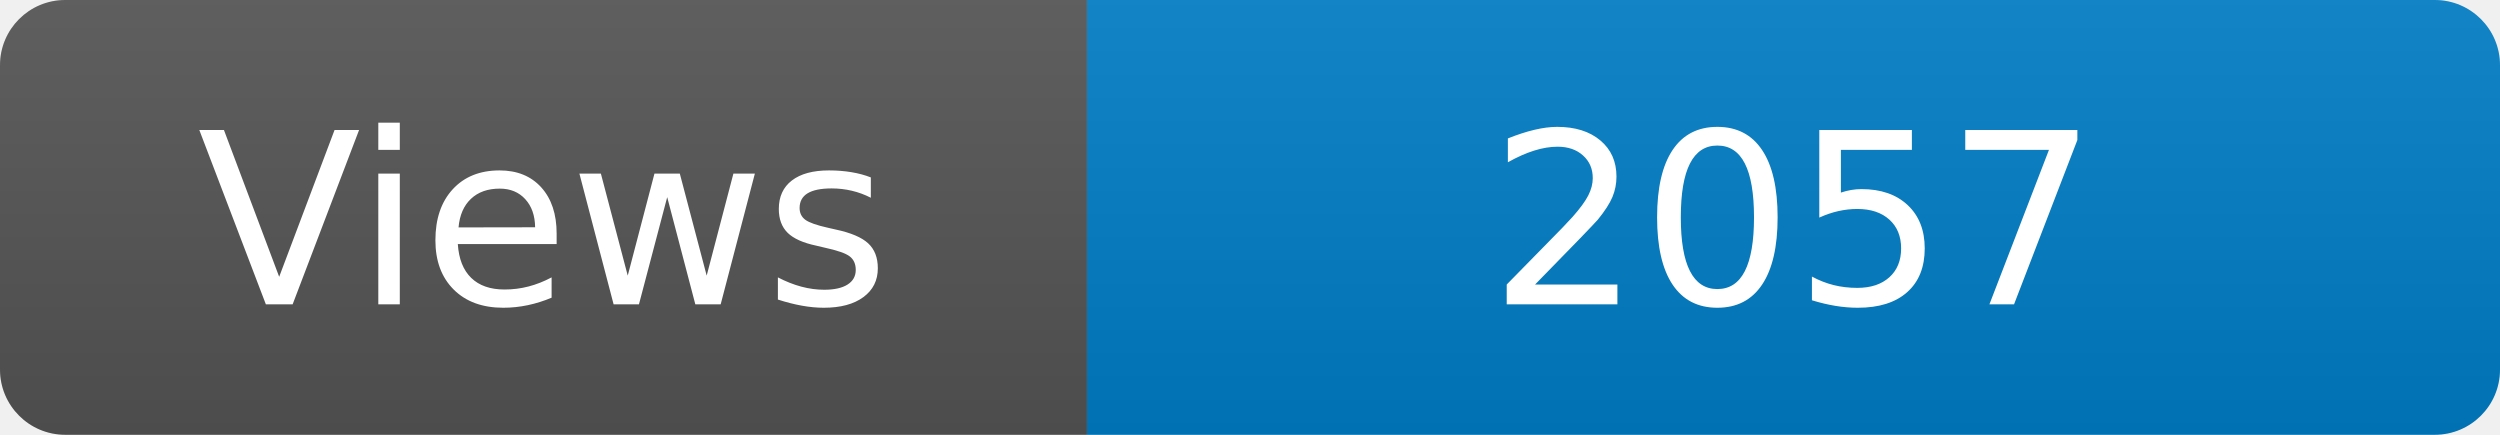
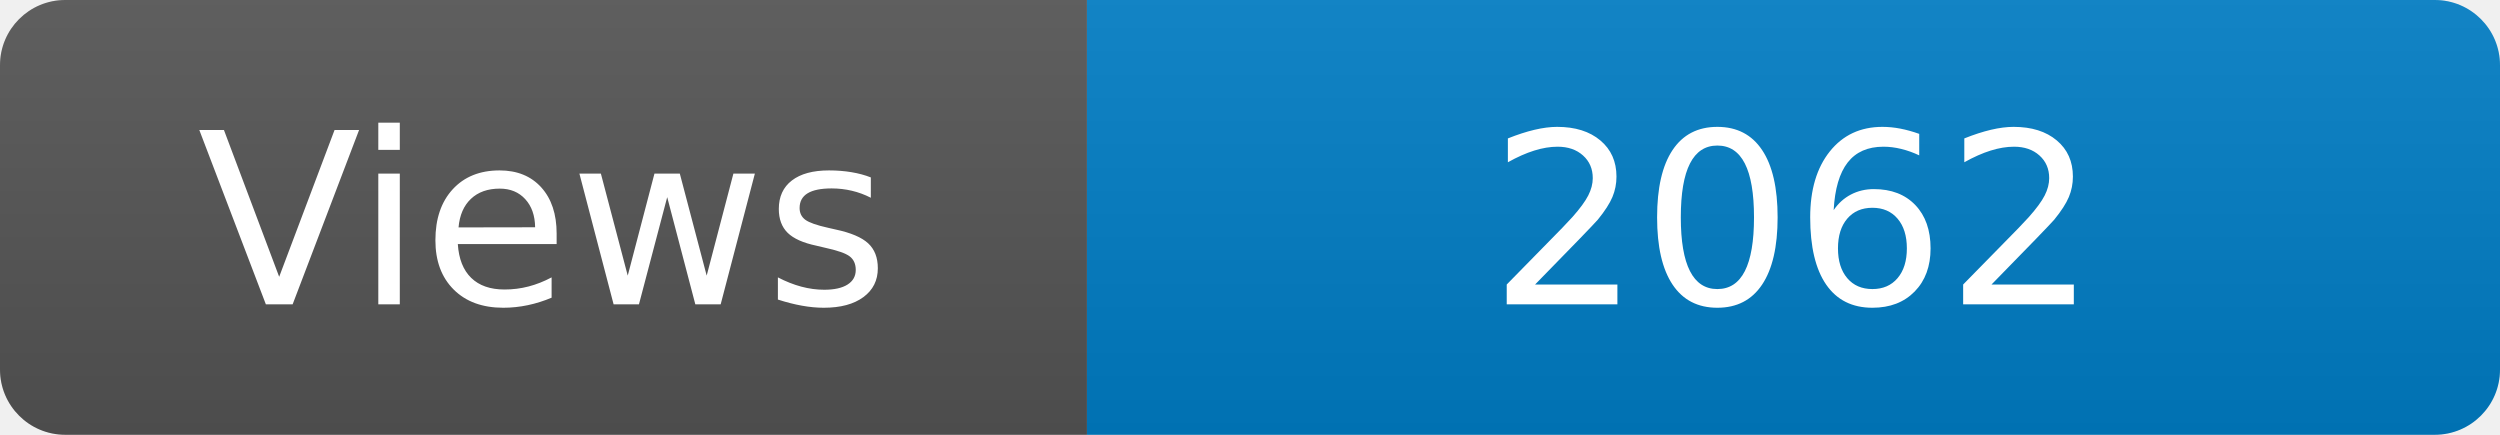
<svg xmlns="http://www.w3.org/2000/svg" width="115" height="20" role="img" aria-label="Maintained?: yes">
  <linearGradient id="s" x2="0" y2="100%">
    <stop offset="0" stop-color="#bbb" stop-opacity=".1" />
    <stop offset="1" stop-opacity=".1" />
  </linearGradient>
  <clipPath id="r">
    <rect width="115" height="20" rx="3" fill="#fff" />
  </clipPath>
  <g clip-path="url(#r)">
    <rect width="50" height="20" fill="#555" />
    <rect x="50" width="160" height="20" fill="#007ec6" />
    <rect width="115" height="20" fill="url(#s)" />
  </g>
  <g fill="#fff" text-anchor="middle" font-family="Verdana,Geneva,DejaVu Sans,sans-serif" font-size="110">
    <text x="250" y="140" transform="scale(.1)" fill="#fff">Views</text>
-     <text x="825" y="140" transform="scale(.1)" fill="#fff">2057</text>
+     <text x="825" y="140" transform="scale(.1)" fill="#fff">2062</text>
  </g>
</svg>
